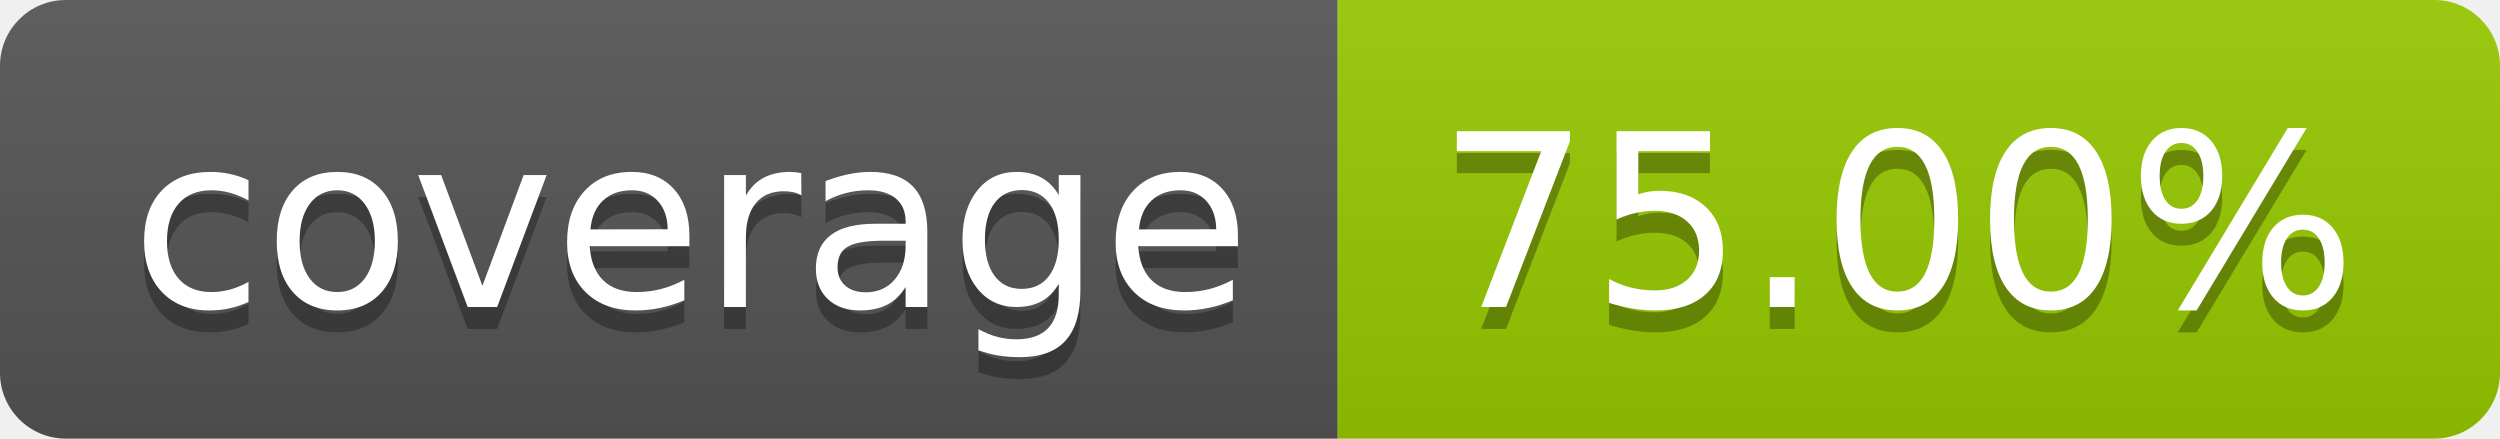
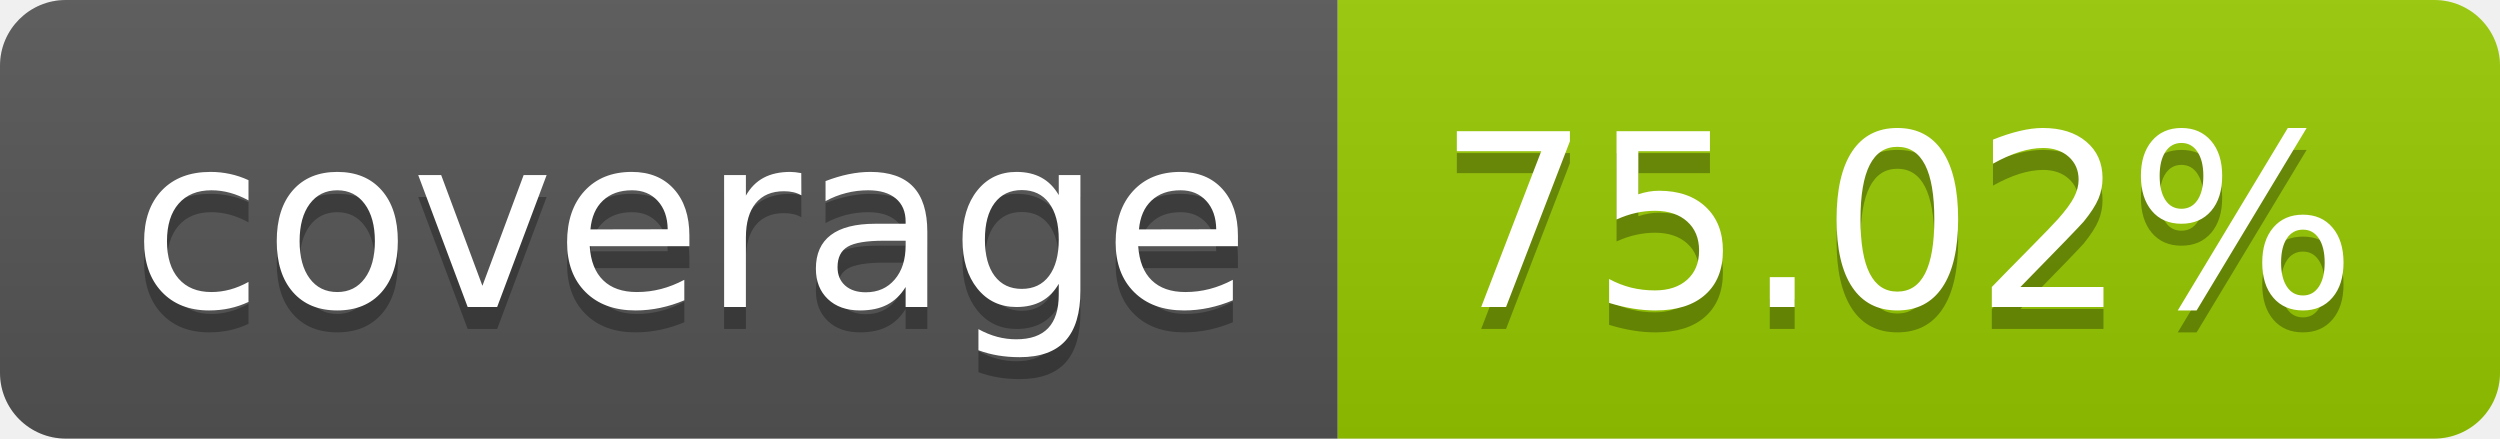
- <svg xmlns="http://www.w3.org/2000/svg" width="114" height="20" role="img" aria-label="coverage: 75.00%">
+ <svg xmlns="http://www.w3.org/2000/svg" width="114" height="20" role="img" aria-label="coverage: 75.02%">
  <linearGradient id="s" x2="0" y2="100%">
    <stop offset="0" stop-color="#bbb" stop-opacity=".1" />
    <stop offset="1" stop-opacity=".1" />
  </linearGradient>
  <clipPath id="r">
    <rect width="114" height="20" rx="3" fill="#fff" />
  </clipPath>
  <g clip-path="url(#r)">
    <rect width="61" height="20" fill="#555" />
    <rect x="61" width="53" height="20" fill="#97ca00" />
    <rect width="114" height="20" fill="url(#s)" />
  </g>
  <g fill="#fff" text-anchor="middle" font-family="Verdana,Geneva,DejaVu Sans,sans-serif" text-rendering="geometricPrecision" font-size="110">
    <text aria-hidden="true" x="315" y="150" fill="#010101" fill-opacity=".3" transform="scale(.1)" textLength="510">coverage</text>
    <text x="315" y="140" transform="scale(.1)" fill="#fff" textLength="510">coverage</text>
-     <text aria-hidden="true" x="865" y="150" fill="#010101" fill-opacity=".3" transform="scale(.1)" textLength="430">75.00%</text>
-     <text x="865" y="140" transform="scale(.1)" fill="#fff" textLength="430">75.00%</text>
+     <text aria-hidden="true" x="865" y="150" fill="#010101" fill-opacity=".3" transform="scale(.1)" textLength="430">75.02%</text>
+     <text x="865" y="140" transform="scale(.1)" fill="#fff" textLength="430">75.02%</text>
  </g>
</svg>
